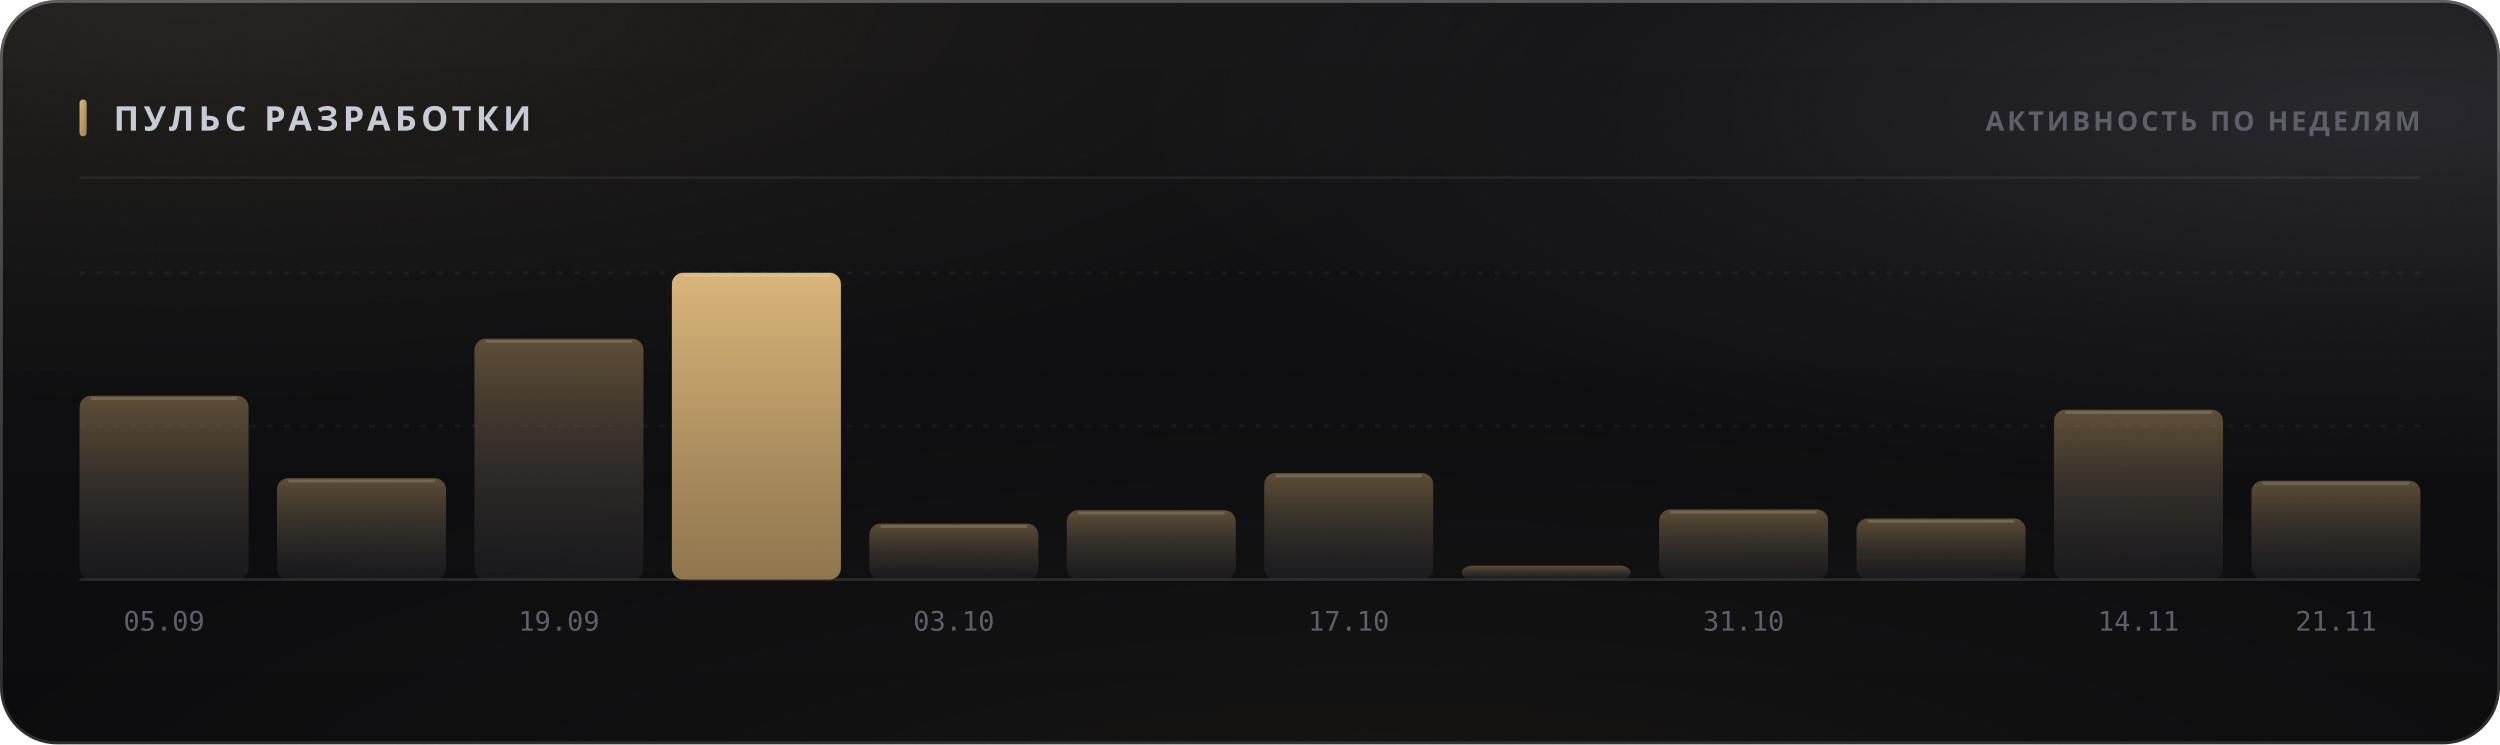
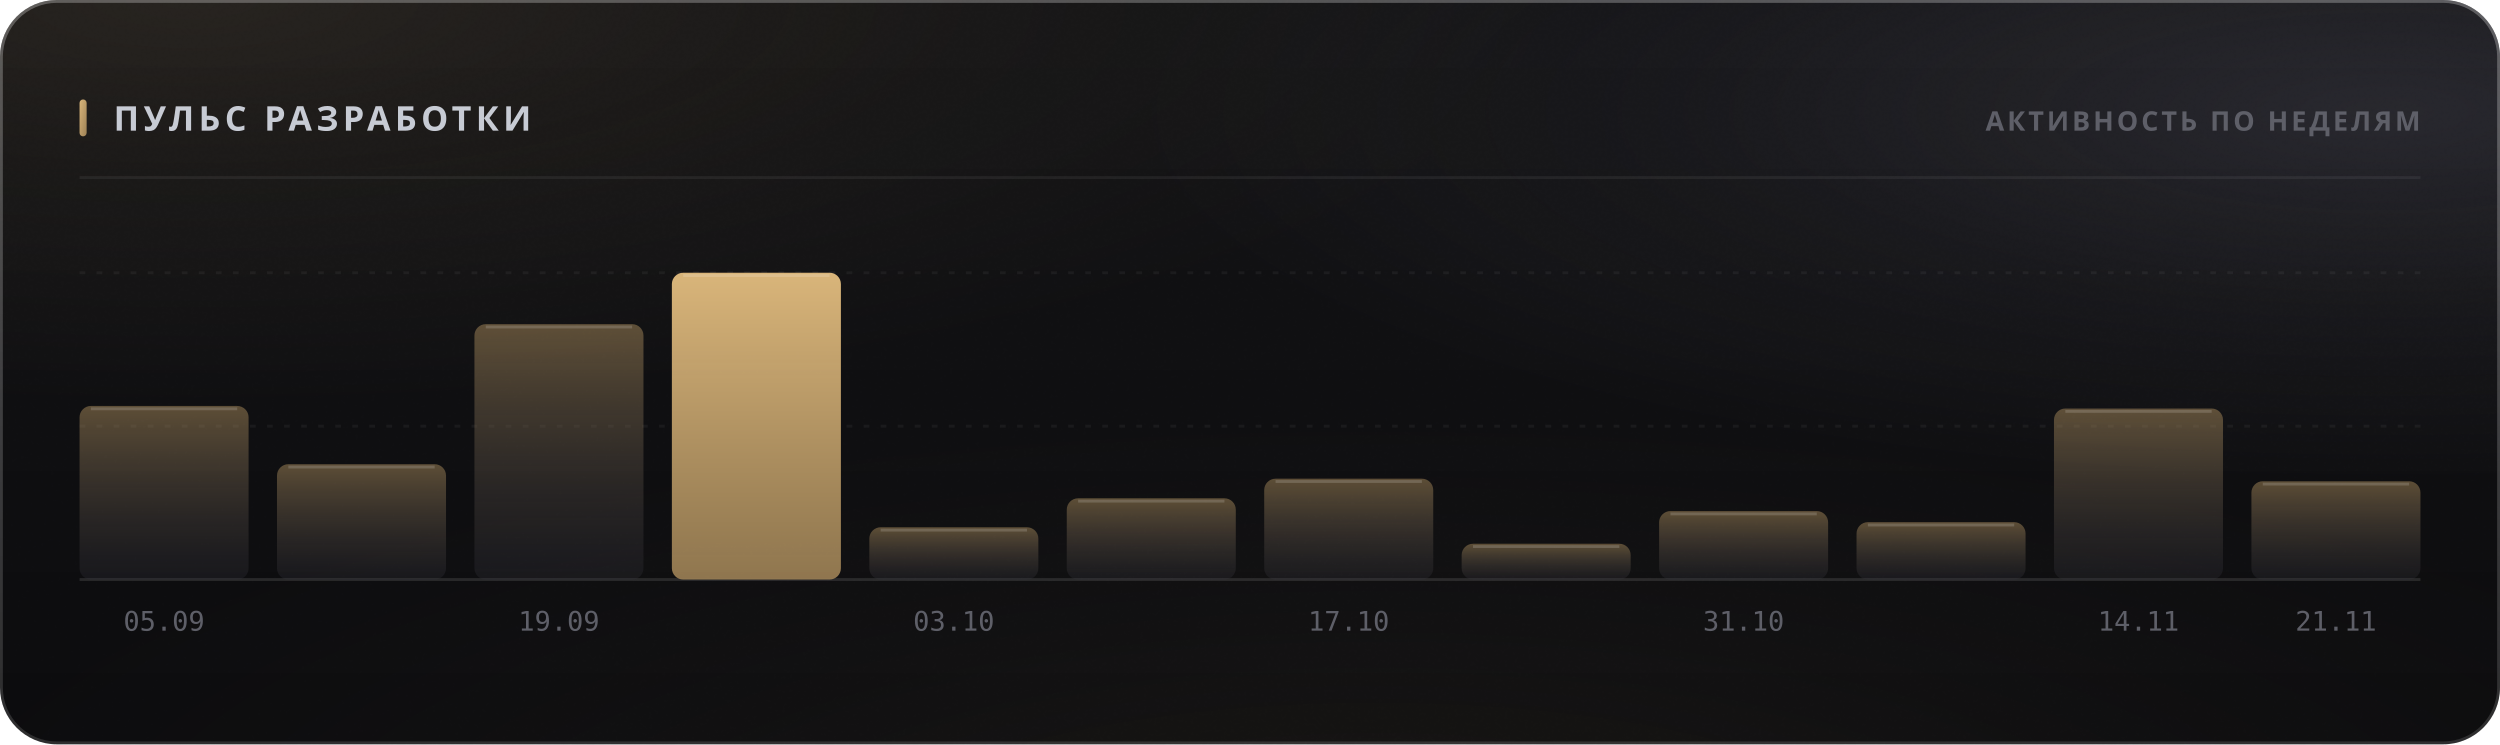
<svg xmlns="http://www.w3.org/2000/svg" width="880" height="262" viewBox="0 0 880 262" role="img">
  <style>
  text { font-family: -apple-system, BlinkMacSystemFont, 'Segoe UI', 'Noto Sans', Helvetica, Arial, sans-serif; }
  .mono { font-family: ui-monospace, 'SF Mono', 'Cascadia Mono', 'DejaVu Sans Mono', Menlo, Consolas, monospace; font-variant-numeric: tabular-nums; }
  .caps { letter-spacing: .1em; text-transform: uppercase; }

  @keyframes sheen  { from { transform: translateX(-120%); } to { transform: translateX(260%); } }
  @keyframes rise   { from { opacity: 0; transform: translateY(6px); } to { opacity: 1; transform: none; } }
  @keyframes slide  { from { opacity: 0; transform: translateX(-8px); } to { opacity: 1; transform: none; } }
  @keyframes grow   { from { transform: scaleY(0); } to { transform: scaleY(1); } }
  @keyframes widen  { from { transform: scaleX(0); } to { transform: scaleX(1); } }
  @keyframes draw   { from { stroke-dashoffset: 200; } to { stroke-dashoffset: 0; } }

  .sheen { animation: sheen 5.5s cubic-bezier(.45,0,.2,1) infinite; }
  .rise  { animation: rise .5s cubic-bezier(.16,1,.3,1) both; }
  .slide { animation: slide .42s cubic-bezier(.16,1,.3,1) both; }
  .bar   { transform-box: fill-box; transform-origin: 50% 100%;
           animation: grow .62s cubic-bezier(.16,1,.3,1) both; }
  .fill  { transform-box: fill-box; transform-origin: 0% 50%;
           animation: widen .8s cubic-bezier(.16,1,.3,1) both; }
  /* The hidden start state lives in the keyframes, never in the static rule.
     A renderer that ignores CSS animations then falls back to the FINISHED
     state — a drawn line, visible text — instead of an empty panel. */
  .spark { stroke-dasharray: 200;
           animation: draw 1.1s cubic-bezier(.16,1,.3,1) both; }

  @media (prefers-reduced-motion: reduce) {
    .sheen { animation: none; opacity: 0; }
    .rise, .slide, .bar, .fill, .spark { animation: none; opacity: 1; transform: none;
                                         stroke-dashoffset: 0; }
  }</style>
  <defs>
    <filter id="grain5" x="0" y="0" width="100%" height="100%">
      <feTurbulence type="fractalNoise" baseFrequency="0.85" numOctaves="3" stitchTiles="stitch" />
      <feColorMatrix type="saturate" values="0" />
    </filter>
    <linearGradient id="accent1" x1="0" y1="0" x2="1" y2="1">
      <stop offset="0%" stop-color="#d9b57a" />
      <stop offset="100%" stop-color="#9d8155" />
    </linearGradient>
    <radialGradient id="aurora6" cx="0.08" cy="0" r="0.55">
      <stop offset="0%" stop-color="#d9b47a" stop-opacity="0.1" />
      <stop offset="55%" stop-color="#d9b47a" stop-opacity="0.035" />
      <stop offset="100%" stop-color="#d9b47a" stop-opacity="0" />
    </radialGradient>
    <radialGradient id="aurora7" cx="0.95" cy="0.15" r="0.5">
      <stop offset="0%" stop-color="#706f83" stop-opacity="0.22" />
      <stop offset="55%" stop-color="#706f83" stop-opacity="0.077" />
      <stop offset="100%" stop-color="#706f83" stop-opacity="0" />
    </radialGradient>
    <radialGradient id="aurora8" cx="0.55" cy="1.15" r="0.6">
      <stop offset="0%" stop-color="#b39b74" stop-opacity="0.07" />
      <stop offset="55%" stop-color="#b39b74" stop-opacity="0.025" />
      <stop offset="100%" stop-color="#b39b74" stop-opacity="0" />
    </radialGradient>
    <linearGradient id="glass2" x1="0" y1="0" x2="0" y2="1">
      <stop offset="0%" stop-color="#ffffff" stop-opacity="0.036" />
      <stop offset="100%" stop-color="#ffffff" stop-opacity="0.007" />
    </linearGradient>
    <linearGradient id="rim3" x1="0" y1="0" x2="0" y2="1">
      <stop offset="0%" stop-color="#ffffff" stop-opacity="0.182" />
      <stop offset="100%" stop-color="#ffffff" stop-opacity="0.025" />
    </linearGradient>
    <linearGradient id="spec4" x1="0" y1="0" x2="1" y2="0">
      <stop offset="0%" stop-color="#ffffff" stop-opacity="0" />
      <stop offset="35%" stop-color="#ffffff" stop-opacity="0.336" />
      <stop offset="70%" stop-color="#ffffff" stop-opacity="0.118" />
      <stop offset="100%" stop-color="#ffffff" stop-opacity="0" />
    </linearGradient>
    <linearGradient id="barfill9" x1="0" y1="0" x2="0" y2="1">
      <stop offset="0%" stop-color="#9d8155" stop-opacity="0.55" />
      <stop offset="100%" stop-color="#3c3c47" stop-opacity="0.22" />
    </linearGradient>
    <linearGradient id="barfill10" x1="0" y1="0" x2="0" y2="1">
      <stop offset="0%" stop-color="#9d8155" stop-opacity="0.55" />
      <stop offset="100%" stop-color="#3c3c47" stop-opacity="0.22" />
    </linearGradient>
    <linearGradient id="barfill11" x1="0" y1="0" x2="0" y2="1">
      <stop offset="0%" stop-color="#9d8155" stop-opacity="0.55" />
      <stop offset="100%" stop-color="#3c3c47" stop-opacity="0.22" />
    </linearGradient>
    <linearGradient id="barfill12" x1="0" y1="0" x2="0" y2="1">
      <stop offset="0%" stop-color="#d9b57a" stop-opacity="1" />
      <stop offset="100%" stop-color="#9d8155" stop-opacity="0.9" />
    </linearGradient>
    <linearGradient id="barfill13" x1="0" y1="0" x2="0" y2="1">
      <stop offset="0%" stop-color="#9d8155" stop-opacity="0.55" />
      <stop offset="100%" stop-color="#3c3c47" stop-opacity="0.22" />
    </linearGradient>
    <linearGradient id="barfill14" x1="0" y1="0" x2="0" y2="1">
      <stop offset="0%" stop-color="#9d8155" stop-opacity="0.55" />
      <stop offset="100%" stop-color="#3c3c47" stop-opacity="0.22" />
    </linearGradient>
    <linearGradient id="barfill15" x1="0" y1="0" x2="0" y2="1">
      <stop offset="0%" stop-color="#9d8155" stop-opacity="0.55" />
      <stop offset="100%" stop-color="#3c3c47" stop-opacity="0.22" />
    </linearGradient>
    <linearGradient id="barfill16" x1="0" y1="0" x2="0" y2="1">
      <stop offset="0%" stop-color="#9d8155" stop-opacity="0.55" />
      <stop offset="100%" stop-color="#3c3c47" stop-opacity="0.22" />
    </linearGradient>
    <linearGradient id="barfill17" x1="0" y1="0" x2="0" y2="1">
      <stop offset="0%" stop-color="#9d8155" stop-opacity="0.55" />
      <stop offset="100%" stop-color="#3c3c47" stop-opacity="0.22" />
    </linearGradient>
    <linearGradient id="barfill18" x1="0" y1="0" x2="0" y2="1">
      <stop offset="0%" stop-color="#9d8155" stop-opacity="0.55" />
      <stop offset="100%" stop-color="#3c3c47" stop-opacity="0.22" />
    </linearGradient>
    <linearGradient id="barfill19" x1="0" y1="0" x2="0" y2="1">
      <stop offset="0%" stop-color="#9d8155" stop-opacity="0.55" />
      <stop offset="100%" stop-color="#3c3c47" stop-opacity="0.22" />
    </linearGradient>
    <linearGradient id="barfill20" x1="0" y1="0" x2="0" y2="1">
      <stop offset="0%" stop-color="#9d8155" stop-opacity="0.55" />
      <stop offset="100%" stop-color="#3c3c47" stop-opacity="0.22" />
    </linearGradient>
  </defs>
  <rect width="880" height="262" rx="20" fill="#0a0a0c" />
  <rect width="880" height="262" rx="20" fill="url(#aurora6)" />
  <rect width="880" height="262" rx="20" fill="url(#aurora7)" />
  <rect width="880" height="262" rx="20" fill="url(#aurora8)" />
  <rect width="880" height="262" rx="20" fill="url(#glass2)" />
  <rect width="880" height="262" rx="20" filter="url(#grain5)" opacity="0.085" style="mix-blend-mode:overlay" />
  <rect x=".5" y=".5" width="879" height="261" rx="19.5" fill="none" stroke="rgba(255,255,255,0.11)" />
  <rect x=".5" y=".5" width="879" height="261" rx="19.5" fill="none" stroke="url(#rim3)" />
  <path d="M20 1 H860" stroke="url(#spec4)" stroke-width="1.2" fill="none" />
  <rect x="28" y="35" width="2.5" height="13" rx="1.25" fill="url(#accent1)" />
  <text x="40" y="46" font-size="12" font-weight="700" fill="#c7cbd4" letter-spacing="0.13em">ПУЛЬС РАЗРАБОТКИ</text>
  <text x="852" y="46" font-size="9.5" font-weight="600" fill="#5e5f68" text-anchor="end" letter-spacing="0.11em">АКТИВНОСТЬ ПО НЕДЕЛЯМ</text>
  <path d="M28 62.5 H852" stroke="rgba(255,255,255,0.06)" stroke-width="1" />
  <path d="M28 150.0 H852" stroke="rgba(255,255,255,0.05)" stroke-width="1" stroke-dasharray="2 4" />
  <path d="M28 96.0 H852" stroke="rgba(255,255,255,0.05)" stroke-width="1" stroke-dasharray="2 4" />
  <path d="M28 204 H852" stroke="rgba(255,255,255,0.11)" stroke-width="1" />
-   <rect class="bar" x="28.0" y="139.3" width="59.5" height="64.7" rx="4" fill="url(#barfill9)" opacity="1" style="animation-delay:0s" />
-   <path d="M32.0 140.3 H83.5" stroke="rgba(255,255,255,0.154)" stroke-width="1" />
+   <rect class="bar" x="28.0" y="142.9" width="59.5" height="61.1" rx="4" fill="url(#barfill9)" opacity="1" style="animation-delay:0s" />
+   <path d="M32.0 143.9 H83.5" stroke="rgba(255,255,255,0.154)" stroke-width="1" />
  <text x="57.75" y="222" font-size="9.5" font-weight="400" fill="#5e5f68" text-anchor="middle" class="mono">05.09</text>
-   <rect class="bar" x="97.5" y="168.3" width="59.5" height="35.7" rx="4" fill="url(#barfill10)" opacity="1" style="animation-delay:0.038s" />
-   <path d="M101.5 169.3 H153.0" stroke="rgba(255,255,255,0.154)" stroke-width="1" />
-   <rect class="bar" x="167.0" y="119.2" width="59.5" height="84.8" rx="4" fill="url(#barfill11)" opacity="1" style="animation-delay:0.076s" />
-   <path d="M171.0 120.2 H222.5" stroke="rgba(255,255,255,0.154)" stroke-width="1" />
+   <rect class="bar" x="97.5" y="163.4" width="59.5" height="40.6" rx="4" fill="url(#barfill10)" opacity="1" style="animation-delay:0.038s" />
+   <path d="M101.5 164.4 H153.0" stroke="rgba(255,255,255,0.154)" stroke-width="1" />
+   <rect class="bar" x="167.0" y="114.1" width="59.5" height="89.9" rx="4" fill="url(#barfill11)" opacity="1" style="animation-delay:0.076s" />
+   <path d="M171.0 115.1 H222.5" stroke="rgba(255,255,255,0.154)" stroke-width="1" />
  <text x="196.75" y="222" font-size="9.5" font-weight="400" fill="#5e5f68" text-anchor="middle" class="mono">19.09</text>
  <rect class="bar" x="236.5" y="96.0" width="59.5" height="108.0" rx="4" fill="url(#barfill12)" opacity="1" style="animation-delay:0.114s" />
  <path d="M240.5 97.0 H292.0" stroke="rgba(255,255,255,0.154)" stroke-width="1" />
-   <rect class="bar" x="306.0" y="184.3" width="59.5" height="19.7" rx="4" fill="url(#barfill13)" opacity="1" style="animation-delay:0.152s" />
-   <path d="M310.0 185.3 H361.5" stroke="rgba(255,255,255,0.154)" stroke-width="1" />
+   <rect class="bar" x="306.0" y="185.6" width="59.5" height="18.4" rx="4" fill="url(#barfill13)" opacity="1" style="animation-delay:0.152s" />
+   <path d="M310.0 186.6 H361.5" stroke="rgba(255,255,255,0.154)" stroke-width="1" />
  <text x="335.75" y="222" font-size="9.5" font-weight="400" fill="#5e5f68" text-anchor="middle" class="mono">03.10</text>
-   <rect class="bar" x="375.5" y="179.6" width="59.5" height="24.4" rx="4" fill="url(#barfill14)" opacity="1" style="animation-delay:0.19s" />
-   <path d="M379.5 180.6 H431.0" stroke="rgba(255,255,255,0.154)" stroke-width="1" />
-   <rect class="bar" x="445.0" y="166.5" width="59.5" height="37.5" rx="4" fill="url(#barfill15)" opacity="1" style="animation-delay:0.228s" />
-   <path d="M449.0 167.5 H500.5" stroke="rgba(255,255,255,0.154)" stroke-width="1" />
+   <rect class="bar" x="375.5" y="175.4" width="59.5" height="28.6" rx="4" fill="url(#barfill14)" opacity="1" style="animation-delay:0.19s" />
+   <path d="M379.5 176.4 H431.0" stroke="rgba(255,255,255,0.154)" stroke-width="1" />
+   <rect class="bar" x="445.0" y="168.5" width="59.5" height="35.5" rx="4" fill="url(#barfill15)" opacity="1" style="animation-delay:0.228s" />
+   <path d="M449.0 169.5 H500.5" stroke="rgba(255,255,255,0.154)" stroke-width="1" />
  <text x="474.75" y="222" font-size="9.5" font-weight="400" fill="#5e5f68" text-anchor="middle" class="mono">17.10</text>
-   <rect class="bar" x="514.5" y="199.1" width="59.5" height="4.9" rx="4" fill="url(#barfill16)" opacity="1" style="animation-delay:0.266s" />
-   <rect class="bar" x="584.0" y="179.3" width="59.5" height="24.7" rx="4" fill="url(#barfill17)" opacity="1" style="animation-delay:0.304s" />
-   <path d="M588.0 180.3 H639.5" stroke="rgba(255,255,255,0.154)" stroke-width="1" />
+   <rect class="bar" x="514.5" y="191.4" width="59.5" height="12.6" rx="4" fill="url(#barfill16)" opacity="1" style="animation-delay:0.266s" />
+   <path d="M518.5 192.4 H570.0" stroke="rgba(255,255,255,0.154)" stroke-width="1" />
+   <rect class="bar" x="584.0" y="179.9" width="59.5" height="24.1" rx="4" fill="url(#barfill17)" opacity="1" style="animation-delay:0.304s" />
+   <path d="M588.0 180.9 H639.5" stroke="rgba(255,255,255,0.154)" stroke-width="1" />
  <text x="613.75" y="222" font-size="9.5" font-weight="400" fill="#5e5f68" text-anchor="middle" class="mono">31.10</text>
-   <rect class="bar" x="653.5" y="182.5" width="59.5" height="21.5" rx="4" fill="url(#barfill18)" opacity="1" style="animation-delay:0.342s" />
-   <path d="M657.5 183.5 H709.0" stroke="rgba(255,255,255,0.154)" stroke-width="1" />
-   <rect class="bar" x="723.0" y="144.2" width="59.5" height="59.8" rx="4" fill="url(#barfill19)" opacity="1" style="animation-delay:0.38s" />
-   <path d="M727.0 145.2 H778.5" stroke="rgba(255,255,255,0.154)" stroke-width="1" />
+   <rect class="bar" x="653.5" y="183.8" width="59.5" height="20.2" rx="4" fill="url(#barfill18)" opacity="1" style="animation-delay:0.342s" />
+   <path d="M657.5 184.8 H709.0" stroke="rgba(255,255,255,0.154)" stroke-width="1" />
+   <rect class="bar" x="723.0" y="143.8" width="59.5" height="60.2" rx="4" fill="url(#barfill19)" opacity="1" style="animation-delay:0.38s" />
+   <path d="M727.0 144.8 H778.5" stroke="rgba(255,255,255,0.154)" stroke-width="1" />
  <text x="752.75" y="222" font-size="9.5" font-weight="400" fill="#5e5f68" text-anchor="middle" class="mono">14.11</text>
-   <rect class="bar" x="792.5" y="169.2" width="59.5" height="34.8" rx="4" fill="url(#barfill20)" opacity="1" style="animation-delay:0.418s" />
-   <path d="M796.5 170.2 H848.0" stroke="rgba(255,255,255,0.154)" stroke-width="1" />
+   <rect class="bar" x="792.5" y="169.4" width="59.5" height="34.6" rx="4" fill="url(#barfill20)" opacity="1" style="animation-delay:0.418s" />
+   <path d="M796.5 170.4 H848.0" stroke="rgba(255,255,255,0.154)" stroke-width="1" />
  <text x="822.25" y="222" font-size="9.5" font-weight="400" fill="#5e5f68" text-anchor="middle" class="mono">21.11</text>
</svg>
